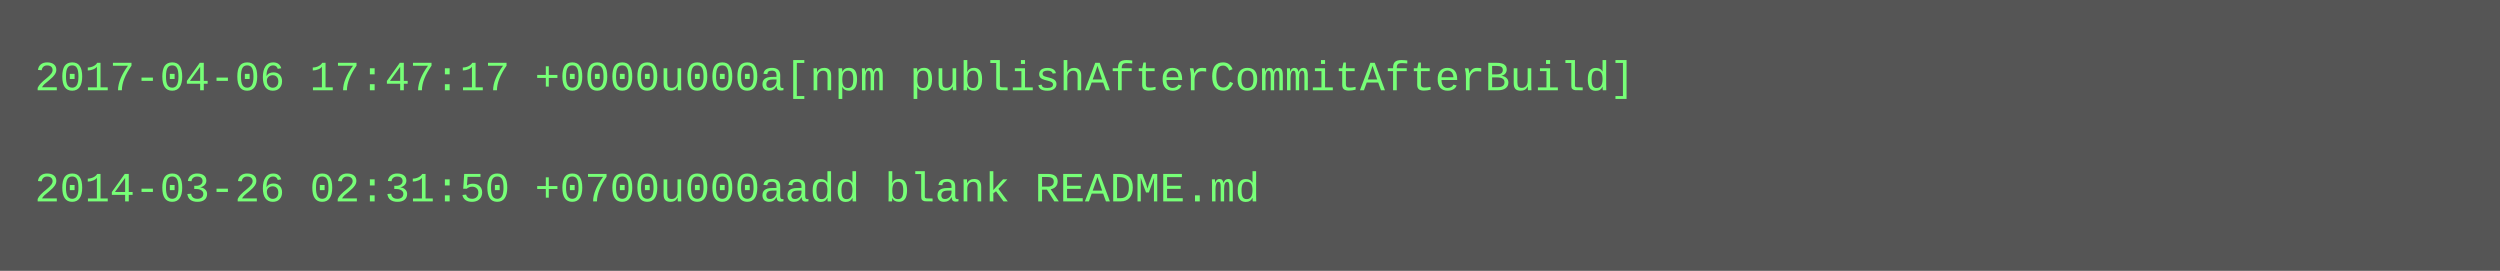
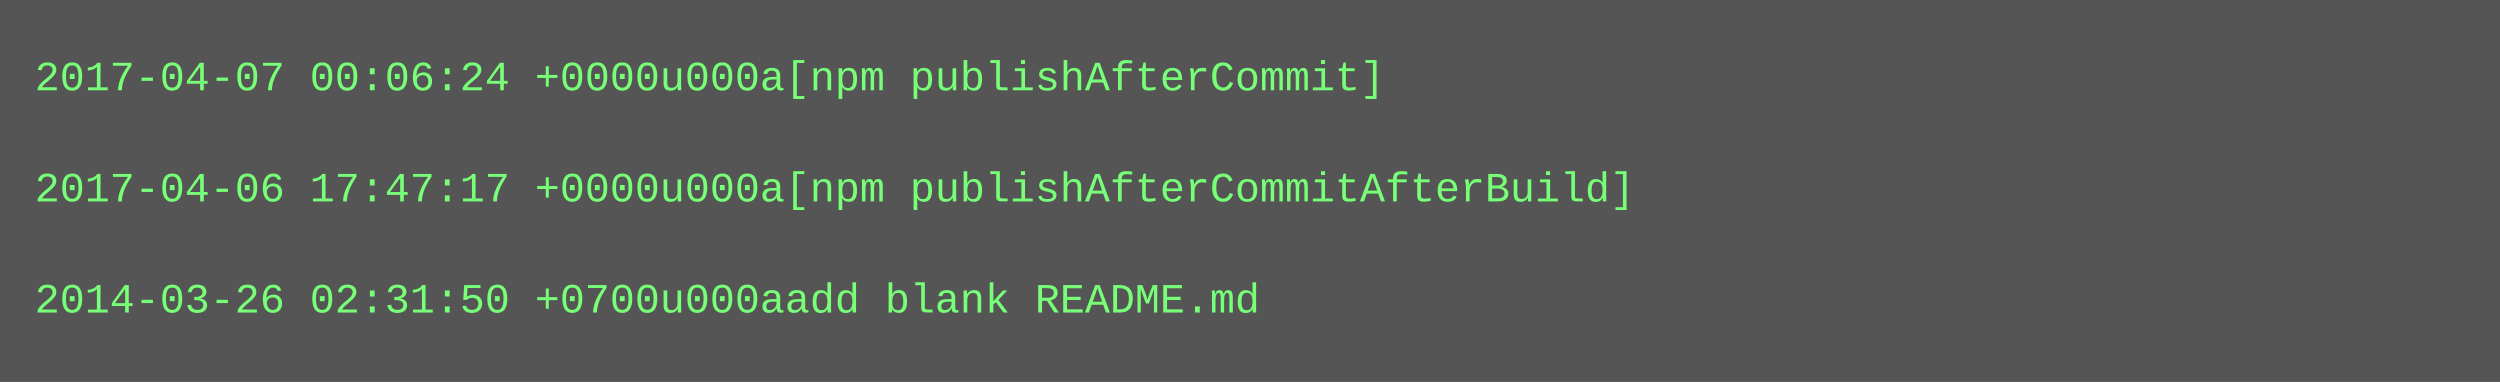
- <svg xmlns="http://www.w3.org/2000/svg" height="78" width="720">
-   <rect height="78" fill="#555" width="720" />
+ <svg xmlns="http://www.w3.org/2000/svg" height="110" width="720">
+   <rect height="110" fill="#555" width="720" />
  <text fill="#7f7" font-family="Courier New" font-size="12" xml:space="preserve">
-     <tspan x="10" y="26">2017-04-06 17:47:17 +0000u000a[npm publishAfterCommitAfterBuild]</tspan>
+     <tspan x="10" y="26">2017-04-07 00:06:24 +0000u000a[npm publishAfterCommit]</tspan>
    <tspan x="10" y="42" />
-     <tspan x="10" y="58">2014-03-26 02:31:50 +0700u000aadd blank README.md</tspan>
+     <tspan x="10" y="58">2017-04-06 17:47:17 +0000u000a[npm publishAfterCommitAfterBuild]</tspan>
+     <tspan x="10" y="74" />
+     <tspan x="10" y="90">2014-03-26 02:31:50 +0700u000aadd blank README.md</tspan>
  </text>
</svg>
